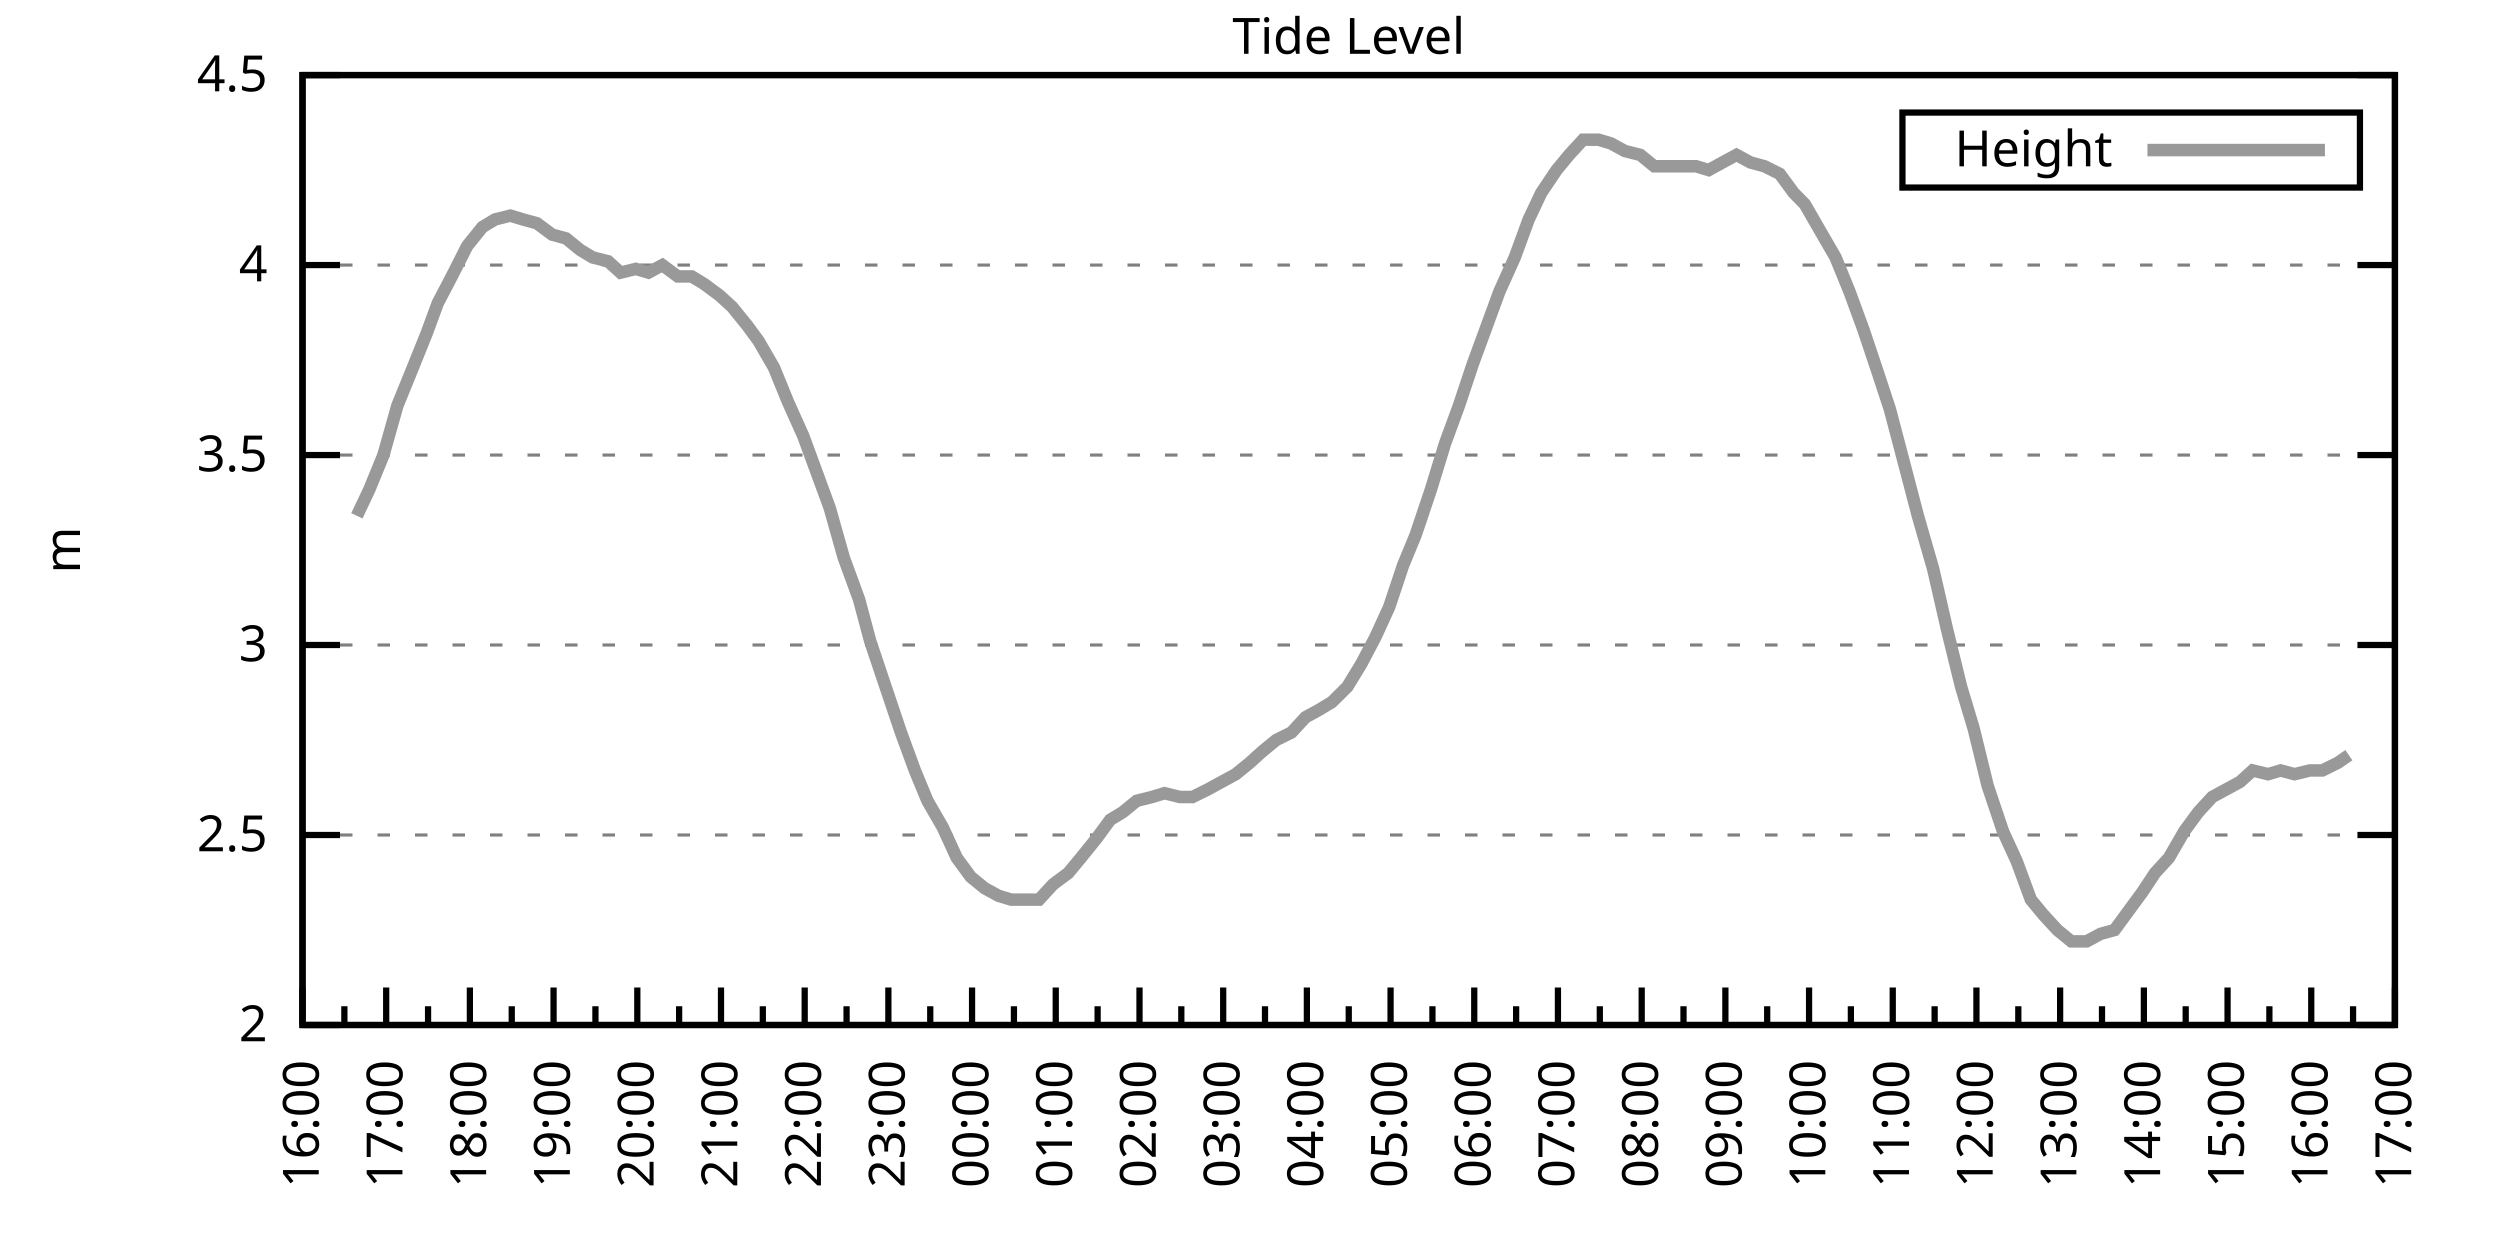
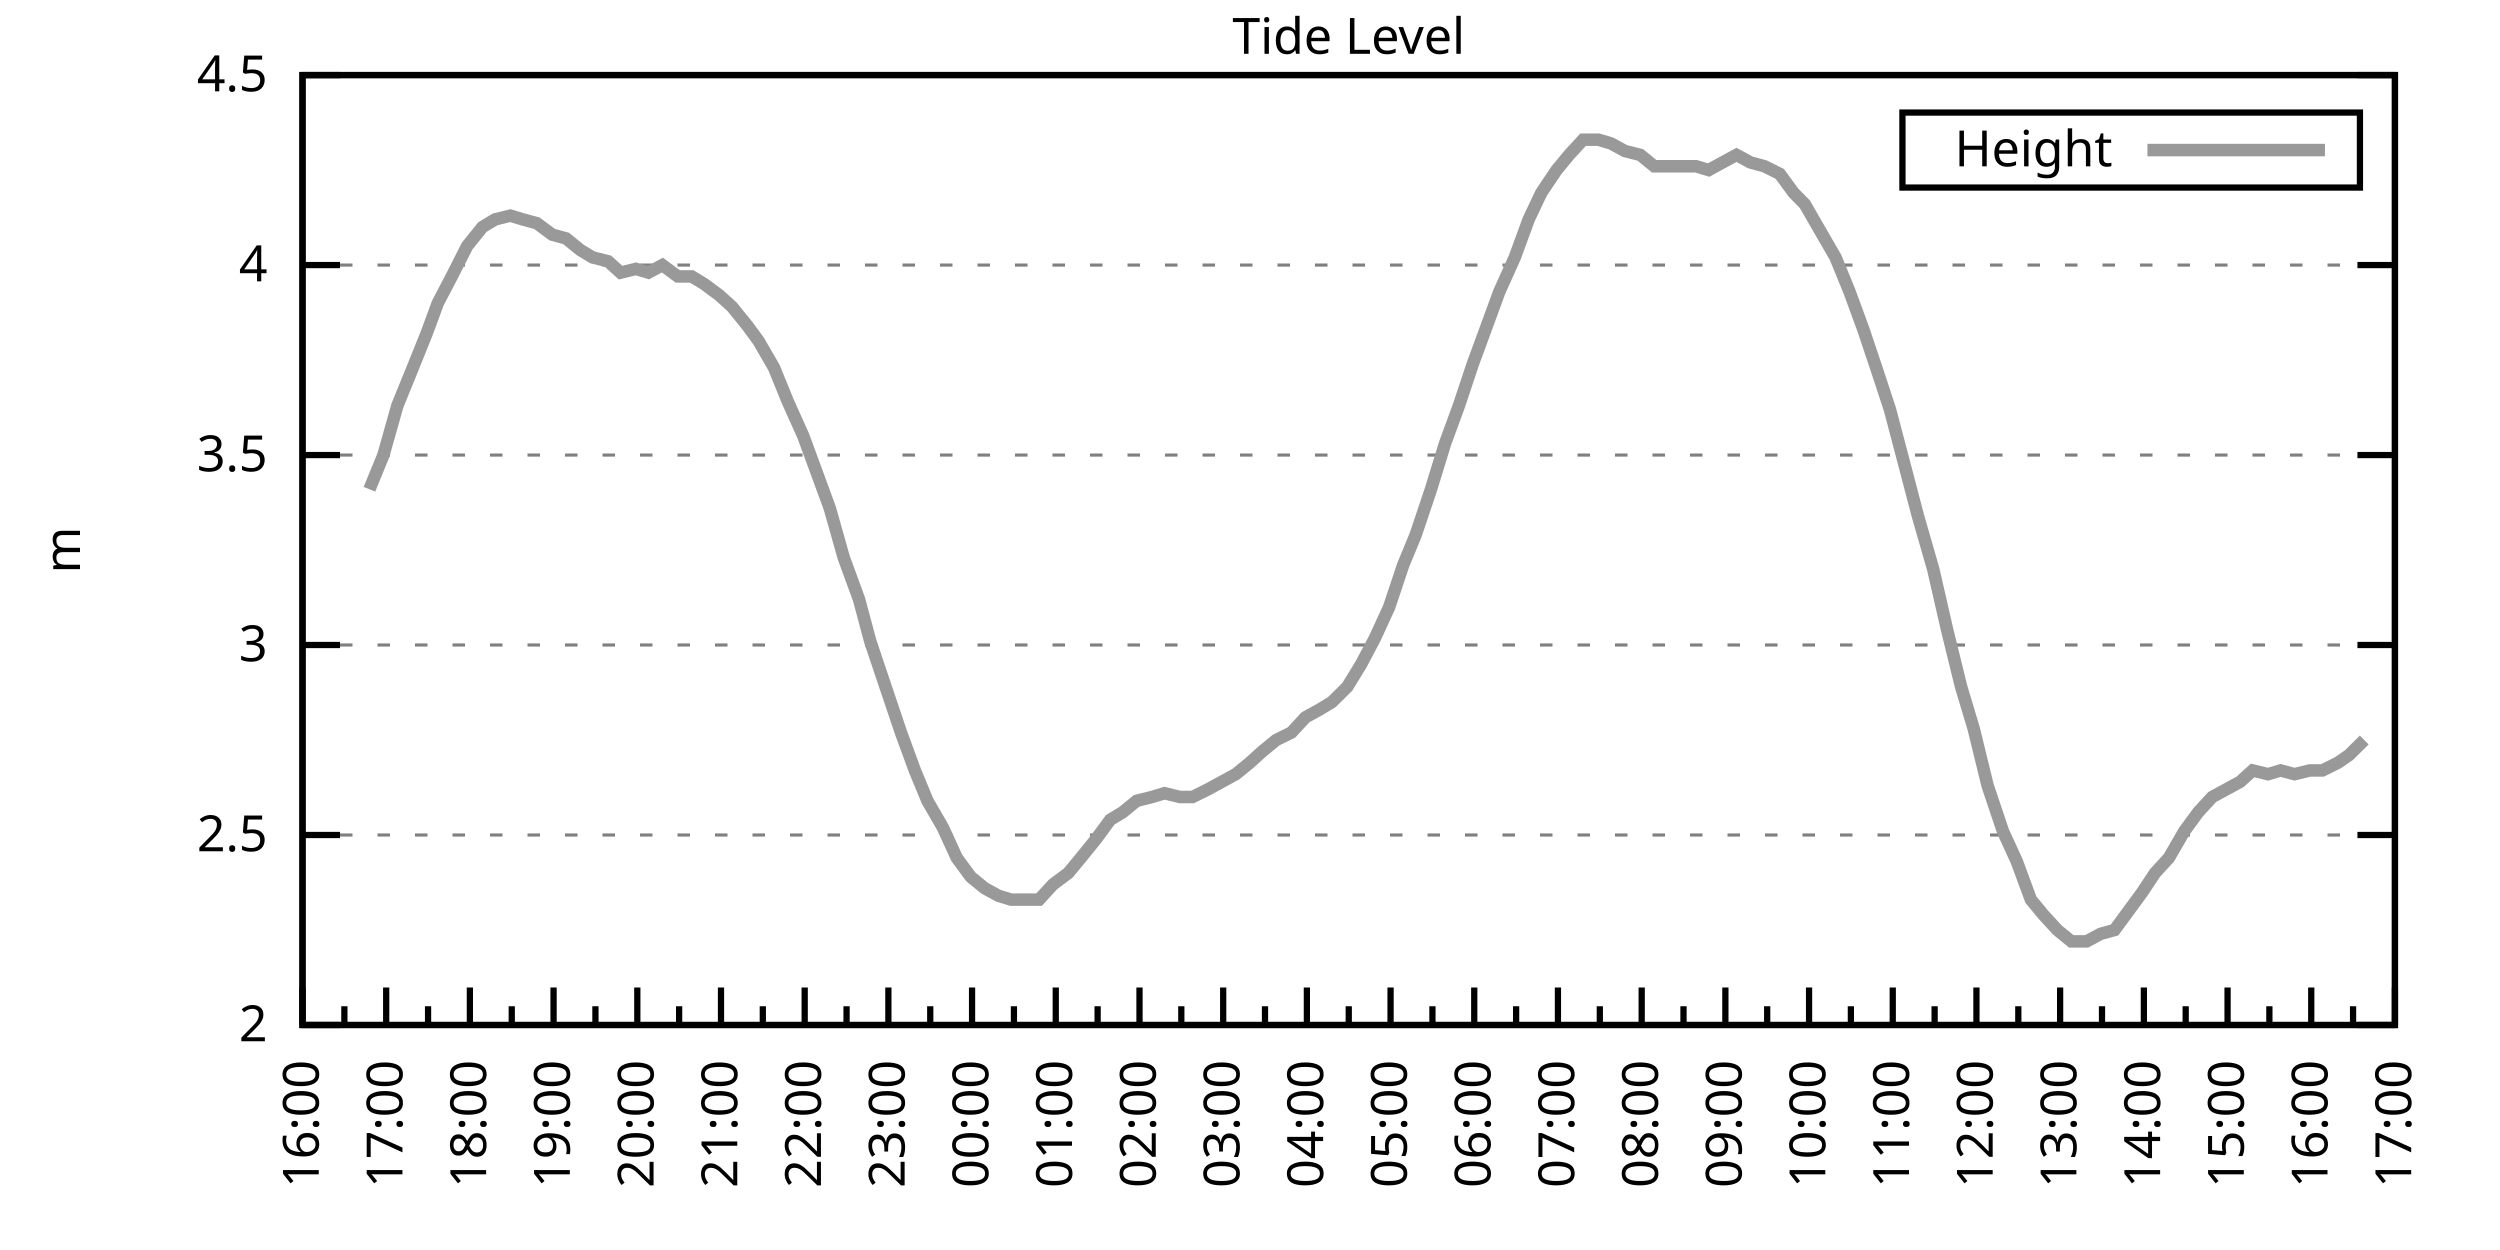
<svg xmlns="http://www.w3.org/2000/svg" xmlns:xlink="http://www.w3.org/1999/xlink" width="400" height="200" viewBox="0 0 400 200">
  <g id="gnuplot_canvas">
    <rect x="0" y="0" width="400" height="200" fill="none" />
    <defs>
      <circle id="gpDot" r="0.5" stroke-width="0.5" stroke="currentColor" />
      <path id="gpPt0" stroke-width="0.333" stroke="currentColor" d="M-1,0 h2 M0,-1 v2" />
      <path id="gpPt1" stroke-width="0.333" stroke="currentColor" d="M-1,-1 L1,1 M1,-1 L-1,1" />
      <path id="gpPt2" stroke-width="0.333" stroke="currentColor" d="M-1,0 L1,0 M0,-1 L0,1 M-1,-1 L1,1 M-1,1 L1,-1" />
      <rect id="gpPt3" stroke-width="0.333" stroke="currentColor" x="-1" y="-1" width="2" height="2" />
      <rect id="gpPt4" stroke-width="0.333" stroke="currentColor" fill="currentColor" x="-1" y="-1" width="2" height="2" />
      <circle id="gpPt5" stroke-width="0.333" stroke="currentColor" cx="0" cy="0" r="1" />
      <use xlink:href="#gpPt5" id="gpPt6" fill="currentColor" stroke="none" />
      <path id="gpPt7" stroke-width="0.333" stroke="currentColor" d="M0,-1.33 L-1.33,0.67 L1.33,0.67 z" />
      <use xlink:href="#gpPt7" id="gpPt8" fill="currentColor" stroke="none" />
      <use xlink:href="#gpPt7" id="gpPt9" stroke="currentColor" transform="rotate(180)" />
      <use xlink:href="#gpPt9" id="gpPt10" fill="currentColor" stroke="none" />
      <use xlink:href="#gpPt3" id="gpPt11" stroke="currentColor" transform="rotate(45)" />
      <use xlink:href="#gpPt11" id="gpPt12" fill="currentColor" stroke="none" />
      <path id="gpPt13" stroke-width="0.333" stroke="currentColor" d="M0,1.330 L1.265,0.411 L0.782,-1.067 L-0.782,-1.076 L-1.265,0.411 z" />
      <use xlink:href="#gpPt13" id="gpPt14" fill="currentColor" stroke="none" />
      <filter id="textbox" filterUnits="objectBoundingBox" x="0" y="0" height="1" width="1">
        <feFlood flood-color="white" flood-opacity="1" result="bgnd" />
        <feComposite in="SourceGraphic" in2="bgnd" operator="atop" />
      </filter>
      <filter id="greybox" filterUnits="objectBoundingBox" x="0" y="0" height="1" width="1">
        <feFlood flood-color="lightgrey" flood-opacity="1" result="grey" />
        <feComposite in="SourceGraphic" in2="grey" operator="atop" />
      </filter>
    </defs>
    <g fill="none" color="white" stroke="currentColor" stroke-width="1.00" stroke-linecap="butt" stroke-linejoin="miter">
</g>
    <g fill="none" color="black" stroke="currentColor" stroke-width="1.00" stroke-linecap="butt" stroke-linejoin="miter">
      <g stroke="none" shape-rendering="crispEdges">
        <polygon fill="rgb(255, 255, 255)" points="48.40,164.00 383.18,164.00 383.18,12.02 48.40,12.02 " />
      </g>
    </g>
    <g fill="none" color="black" stroke="currentColor" stroke-width="1.00" stroke-linecap="butt" stroke-linejoin="miter">
</g>
    <g fill="none" color="black" stroke="black" stroke-width="0.50" stroke-linecap="butt" stroke-linejoin="miter">
</g>
    <g fill="none" color="gray" stroke="currentColor" stroke-width="0.50" stroke-linecap="butt" stroke-linejoin="miter">
      <path stroke="gray" stroke-dasharray="2,4" class="gridline" d="M48.40,164.00 L383.19,164.00  " />
    </g>
    <g fill="none" color="gray" stroke="gray" stroke-width="1.00" stroke-linecap="butt" stroke-linejoin="miter">
</g>
    <g fill="none" color="black" stroke="currentColor" stroke-width="1.00" stroke-linecap="butt" stroke-linejoin="miter">
      <path stroke="black" d="M48.40,164.00 L54.40,164.00 M383.19,164.00 L377.19,164.00  " />
      <g transform="translate(42.80,166.60)" stroke="none" fill="black" font-family="Sans" font-size="8.00" text-anchor="end">
        <text>
          <tspan font-family="Sans"> 2</tspan>
        </text>
      </g>
    </g>
    <g fill="none" color="black" stroke="currentColor" stroke-width="1.00" stroke-linecap="butt" stroke-linejoin="miter">
</g>
    <g fill="none" color="black" stroke="black" stroke-width="0.50" stroke-linecap="butt" stroke-linejoin="miter">
</g>
    <g fill="none" color="gray" stroke="currentColor" stroke-width="0.50" stroke-linecap="butt" stroke-linejoin="miter">
      <path stroke="gray" stroke-dasharray="2,4" class="gridline" d="M48.40,133.60 L383.19,133.60  " />
    </g>
    <g fill="none" color="gray" stroke="gray" stroke-width="1.00" stroke-linecap="butt" stroke-linejoin="miter">
</g>
    <g fill="none" color="black" stroke="currentColor" stroke-width="1.00" stroke-linecap="butt" stroke-linejoin="miter">
      <path stroke="black" d="M48.40,133.60 L54.40,133.60 M383.19,133.60 L377.19,133.60  " />
      <g transform="translate(42.80,136.20)" stroke="none" fill="black" font-family="Sans" font-size="8.00" text-anchor="end">
        <text>
          <tspan font-family="Sans"> 2.5</tspan>
        </text>
      </g>
    </g>
    <g fill="none" color="black" stroke="currentColor" stroke-width="1.00" stroke-linecap="butt" stroke-linejoin="miter">
</g>
    <g fill="none" color="black" stroke="black" stroke-width="0.50" stroke-linecap="butt" stroke-linejoin="miter">
</g>
    <g fill="none" color="gray" stroke="currentColor" stroke-width="0.50" stroke-linecap="butt" stroke-linejoin="miter">
      <path stroke="gray" stroke-dasharray="2,4" class="gridline" d="M48.40,103.20 L383.19,103.20  " />
    </g>
    <g fill="none" color="gray" stroke="gray" stroke-width="1.00" stroke-linecap="butt" stroke-linejoin="miter">
</g>
    <g fill="none" color="black" stroke="currentColor" stroke-width="1.00" stroke-linecap="butt" stroke-linejoin="miter">
      <path stroke="black" d="M48.40,103.20 L54.40,103.20 M383.19,103.20 L377.19,103.20  " />
      <g transform="translate(42.80,105.80)" stroke="none" fill="black" font-family="Sans" font-size="8.00" text-anchor="end">
        <text>
          <tspan font-family="Sans"> 3</tspan>
        </text>
      </g>
    </g>
    <g fill="none" color="black" stroke="currentColor" stroke-width="1.00" stroke-linecap="butt" stroke-linejoin="miter">
</g>
    <g fill="none" color="black" stroke="black" stroke-width="0.50" stroke-linecap="butt" stroke-linejoin="miter">
</g>
    <g fill="none" color="gray" stroke="currentColor" stroke-width="0.50" stroke-linecap="butt" stroke-linejoin="miter">
      <path stroke="gray" stroke-dasharray="2,4" class="gridline" d="M48.40,72.81 L383.19,72.81  " />
    </g>
    <g fill="none" color="gray" stroke="gray" stroke-width="1.00" stroke-linecap="butt" stroke-linejoin="miter">
</g>
    <g fill="none" color="black" stroke="currentColor" stroke-width="1.00" stroke-linecap="butt" stroke-linejoin="miter">
      <path stroke="black" d="M48.40,72.81 L54.40,72.81 M383.19,72.81 L377.19,72.81  " />
      <g transform="translate(42.80,75.41)" stroke="none" fill="black" font-family="Sans" font-size="8.00" text-anchor="end">
        <text>
          <tspan font-family="Sans"> 3.5</tspan>
        </text>
      </g>
    </g>
    <g fill="none" color="black" stroke="currentColor" stroke-width="1.00" stroke-linecap="butt" stroke-linejoin="miter">
</g>
    <g fill="none" color="black" stroke="black" stroke-width="0.50" stroke-linecap="butt" stroke-linejoin="miter">
</g>
    <g fill="none" color="gray" stroke="currentColor" stroke-width="0.50" stroke-linecap="butt" stroke-linejoin="miter">
      <path stroke="gray" stroke-dasharray="2,4" class="gridline" d="M48.40,42.41 L383.19,42.41  " />
    </g>
    <g fill="none" color="gray" stroke="gray" stroke-width="1.00" stroke-linecap="butt" stroke-linejoin="miter">
</g>
    <g fill="none" color="black" stroke="currentColor" stroke-width="1.00" stroke-linecap="butt" stroke-linejoin="miter">
      <path stroke="black" d="M48.40,42.41 L54.40,42.41 M383.19,42.41 L377.19,42.41  " />
      <g transform="translate(42.80,45.01)" stroke="none" fill="black" font-family="Sans" font-size="8.00" text-anchor="end">
        <text>
          <tspan font-family="Sans"> 4</tspan>
        </text>
      </g>
    </g>
    <g fill="none" color="black" stroke="currentColor" stroke-width="1.00" stroke-linecap="butt" stroke-linejoin="miter">
</g>
    <g fill="none" color="black" stroke="black" stroke-width="0.50" stroke-linecap="butt" stroke-linejoin="miter">
</g>
    <g fill="none" color="gray" stroke="currentColor" stroke-width="0.50" stroke-linecap="butt" stroke-linejoin="miter">
      <path stroke="gray" stroke-dasharray="2,4" class="gridline" d="M48.40,12.01 L383.19,12.01  " />
    </g>
    <g fill="none" color="gray" stroke="gray" stroke-width="1.00" stroke-linecap="butt" stroke-linejoin="miter">
</g>
    <g fill="none" color="black" stroke="currentColor" stroke-width="1.00" stroke-linecap="butt" stroke-linejoin="miter">
      <path stroke="black" d="M48.40,12.01 L54.40,12.01 M383.19,12.01 L377.19,12.01  " />
      <g transform="translate(42.80,14.61)" stroke="none" fill="black" font-family="Sans" font-size="8.00" text-anchor="end">
        <text>
          <tspan font-family="Sans"> 4.5</tspan>
        </text>
      </g>
    </g>
    <g fill="none" color="black" stroke="currentColor" stroke-width="1.00" stroke-linecap="butt" stroke-linejoin="miter">
      <path stroke="black" d="M48.40,164.00 L48.40,158.00  " />
      <g transform="translate(51.00,169.60) rotate(270)" stroke="none" fill="black" font-family="Sans" font-size="8.00" text-anchor="end">
        <text>
          <tspan font-family="Sans">16:00</tspan>
        </text>
      </g>
    </g>
    <g fill="none" color="black" stroke="currentColor" stroke-width="1.00" stroke-linecap="butt" stroke-linejoin="miter">
      <path stroke="black" d="M55.10,164.00 L55.10,161.00 M61.79,164.00 L61.79,158.00  " />
      <g transform="translate(64.39,169.60) rotate(270)" stroke="none" fill="black" font-family="Sans" font-size="8.00" text-anchor="end">
        <text>
          <tspan font-family="Sans">17:00</tspan>
        </text>
      </g>
    </g>
    <g fill="none" color="black" stroke="currentColor" stroke-width="1.00" stroke-linecap="butt" stroke-linejoin="miter">
      <path stroke="black" d="M68.49,164.00 L68.49,161.00 M75.18,164.00 L75.18,158.00  " />
      <g transform="translate(77.78,169.60) rotate(270)" stroke="none" fill="black" font-family="Sans" font-size="8.00" text-anchor="end">
        <text>
          <tspan font-family="Sans">18:00</tspan>
        </text>
      </g>
    </g>
    <g fill="none" color="black" stroke="currentColor" stroke-width="1.00" stroke-linecap="butt" stroke-linejoin="miter">
      <path stroke="black" d="M81.88,164.00 L81.88,161.00 M88.57,164.00 L88.57,158.00  " />
      <g transform="translate(91.17,169.60) rotate(270)" stroke="none" fill="black" font-family="Sans" font-size="8.00" text-anchor="end">
        <text>
          <tspan font-family="Sans">19:00</tspan>
        </text>
      </g>
    </g>
    <g fill="none" color="black" stroke="currentColor" stroke-width="1.00" stroke-linecap="butt" stroke-linejoin="miter">
      <path stroke="black" d="M95.27,164.00 L95.27,161.00 M101.97,164.00 L101.97,158.00  " />
      <g transform="translate(104.57,169.60) rotate(270)" stroke="none" fill="black" font-family="Sans" font-size="8.00" text-anchor="end">
        <text>
          <tspan font-family="Sans">20:00</tspan>
        </text>
      </g>
    </g>
    <g fill="none" color="black" stroke="currentColor" stroke-width="1.00" stroke-linecap="butt" stroke-linejoin="miter">
      <path stroke="black" d="M108.66,164.00 L108.66,161.00 M115.36,164.00 L115.36,158.00  " />
      <g transform="translate(117.96,169.60) rotate(270)" stroke="none" fill="black" font-family="Sans" font-size="8.00" text-anchor="end">
        <text>
          <tspan font-family="Sans">21:00</tspan>
        </text>
      </g>
    </g>
    <g fill="none" color="black" stroke="currentColor" stroke-width="1.00" stroke-linecap="butt" stroke-linejoin="miter">
      <path stroke="black" d="M122.05,164.00 L122.05,161.00 M128.75,164.00 L128.75,158.00  " />
      <g transform="translate(131.35,169.60) rotate(270)" stroke="none" fill="black" font-family="Sans" font-size="8.00" text-anchor="end">
        <text>
          <tspan font-family="Sans">22:00</tspan>
        </text>
      </g>
    </g>
    <g fill="none" color="black" stroke="currentColor" stroke-width="1.00" stroke-linecap="butt" stroke-linejoin="miter">
      <path stroke="black" d="M135.45,164.00 L135.45,161.00 M142.14,164.00 L142.14,158.00  " />
      <g transform="translate(144.74,169.60) rotate(270)" stroke="none" fill="black" font-family="Sans" font-size="8.00" text-anchor="end">
        <text>
          <tspan font-family="Sans">23:00</tspan>
        </text>
      </g>
    </g>
    <g fill="none" color="black" stroke="currentColor" stroke-width="1.00" stroke-linecap="butt" stroke-linejoin="miter">
      <path stroke="black" d="M148.84,164.00 L148.84,161.00 M155.53,164.00 L155.53,158.00  " />
      <g transform="translate(158.13,169.60) rotate(270)" stroke="none" fill="black" font-family="Sans" font-size="8.00" text-anchor="end">
        <text>
          <tspan font-family="Sans">00:00</tspan>
        </text>
      </g>
    </g>
    <g fill="none" color="black" stroke="currentColor" stroke-width="1.00" stroke-linecap="butt" stroke-linejoin="miter">
      <path stroke="black" d="M162.23,164.00 L162.23,161.00 M168.92,164.00 L168.92,158.00  " />
      <g transform="translate(171.52,169.60) rotate(270)" stroke="none" fill="black" font-family="Sans" font-size="8.00" text-anchor="end">
        <text>
          <tspan font-family="Sans">01:00</tspan>
        </text>
      </g>
    </g>
    <g fill="none" color="black" stroke="currentColor" stroke-width="1.00" stroke-linecap="butt" stroke-linejoin="miter">
      <path stroke="black" d="M175.62,164.00 L175.62,161.00 M182.32,164.00 L182.32,158.00  " />
      <g transform="translate(184.92,169.60) rotate(270)" stroke="none" fill="black" font-family="Sans" font-size="8.00" text-anchor="end">
        <text>
          <tspan font-family="Sans">02:00</tspan>
        </text>
      </g>
    </g>
    <g fill="none" color="black" stroke="currentColor" stroke-width="1.00" stroke-linecap="butt" stroke-linejoin="miter">
      <path stroke="black" d="M189.01,164.00 L189.01,161.00 M195.71,164.00 L195.71,158.00  " />
      <g transform="translate(198.31,169.60) rotate(270)" stroke="none" fill="black" font-family="Sans" font-size="8.00" text-anchor="end">
        <text>
          <tspan font-family="Sans">03:00</tspan>
        </text>
      </g>
    </g>
    <g fill="none" color="black" stroke="currentColor" stroke-width="1.00" stroke-linecap="butt" stroke-linejoin="miter">
      <path stroke="black" d="M202.40,164.00 L202.40,161.00 M209.10,164.00 L209.10,158.00  " />
      <g transform="translate(211.70,169.60) rotate(270)" stroke="none" fill="black" font-family="Sans" font-size="8.00" text-anchor="end">
        <text>
          <tspan font-family="Sans">04:00</tspan>
        </text>
      </g>
    </g>
    <g fill="none" color="black" stroke="currentColor" stroke-width="1.00" stroke-linecap="butt" stroke-linejoin="miter">
      <path stroke="black" d="M215.80,164.00 L215.80,161.00 M222.49,164.00 L222.49,158.00  " />
      <g transform="translate(225.09,169.60) rotate(270)" stroke="none" fill="black" font-family="Sans" font-size="8.00" text-anchor="end">
        <text>
          <tspan font-family="Sans">05:00</tspan>
        </text>
      </g>
    </g>
    <g fill="none" color="black" stroke="currentColor" stroke-width="1.00" stroke-linecap="butt" stroke-linejoin="miter">
      <path stroke="black" d="M229.19,164.00 L229.19,161.00 M235.88,164.00 L235.88,158.00  " />
      <g transform="translate(238.48,169.60) rotate(270)" stroke="none" fill="black" font-family="Sans" font-size="8.00" text-anchor="end">
        <text>
          <tspan font-family="Sans">06:00</tspan>
        </text>
      </g>
    </g>
    <g fill="none" color="black" stroke="currentColor" stroke-width="1.00" stroke-linecap="butt" stroke-linejoin="miter">
      <path stroke="black" d="M242.58,164.00 L242.58,161.00 M249.27,164.00 L249.27,158.00  " />
      <g transform="translate(251.87,169.60) rotate(270)" stroke="none" fill="black" font-family="Sans" font-size="8.00" text-anchor="end">
        <text>
          <tspan font-family="Sans">07:00</tspan>
        </text>
      </g>
    </g>
    <g fill="none" color="black" stroke="currentColor" stroke-width="1.00" stroke-linecap="butt" stroke-linejoin="miter">
      <path stroke="black" d="M255.97,164.00 L255.97,161.00 M262.67,164.00 L262.67,158.00  " />
      <g transform="translate(265.27,169.60) rotate(270)" stroke="none" fill="black" font-family="Sans" font-size="8.00" text-anchor="end">
        <text>
          <tspan font-family="Sans">08:00</tspan>
        </text>
      </g>
    </g>
    <g fill="none" color="black" stroke="currentColor" stroke-width="1.00" stroke-linecap="butt" stroke-linejoin="miter">
      <path stroke="black" d="M269.36,164.00 L269.36,161.00 M276.06,164.00 L276.06,158.00  " />
      <g transform="translate(278.66,169.60) rotate(270)" stroke="none" fill="black" font-family="Sans" font-size="8.00" text-anchor="end">
        <text>
          <tspan font-family="Sans">09:00</tspan>
        </text>
      </g>
    </g>
    <g fill="none" color="black" stroke="currentColor" stroke-width="1.00" stroke-linecap="butt" stroke-linejoin="miter">
      <path stroke="black" d="M282.75,164.00 L282.75,161.00 M289.45,164.00 L289.45,158.00  " />
      <g transform="translate(292.05,169.60) rotate(270)" stroke="none" fill="black" font-family="Sans" font-size="8.00" text-anchor="end">
        <text>
          <tspan font-family="Sans">10:00</tspan>
        </text>
      </g>
    </g>
    <g fill="none" color="black" stroke="currentColor" stroke-width="1.00" stroke-linecap="butt" stroke-linejoin="miter">
      <path stroke="black" d="M296.14,164.00 L296.14,161.00 M302.84,164.00 L302.84,158.00  " />
      <g transform="translate(305.44,169.60) rotate(270)" stroke="none" fill="black" font-family="Sans" font-size="8.00" text-anchor="end">
        <text>
          <tspan font-family="Sans">11:00</tspan>
        </text>
      </g>
    </g>
    <g fill="none" color="black" stroke="currentColor" stroke-width="1.00" stroke-linecap="butt" stroke-linejoin="miter">
      <path stroke="black" d="M309.54,164.00 L309.54,161.00 M316.23,164.00 L316.23,158.00  " />
      <g transform="translate(318.83,169.60) rotate(270)" stroke="none" fill="black" font-family="Sans" font-size="8.00" text-anchor="end">
        <text>
          <tspan font-family="Sans">12:00</tspan>
        </text>
      </g>
    </g>
    <g fill="none" color="black" stroke="currentColor" stroke-width="1.00" stroke-linecap="butt" stroke-linejoin="miter">
      <path stroke="black" d="M322.93,164.00 L322.93,161.00 M329.62,164.00 L329.62,158.00  " />
      <g transform="translate(332.22,169.60) rotate(270)" stroke="none" fill="black" font-family="Sans" font-size="8.00" text-anchor="end">
        <text>
          <tspan font-family="Sans">13:00</tspan>
        </text>
      </g>
    </g>
    <g fill="none" color="black" stroke="currentColor" stroke-width="1.00" stroke-linecap="butt" stroke-linejoin="miter">
      <path stroke="black" d="M336.32,164.00 L336.32,161.00 M343.02,164.00 L343.02,158.00  " />
      <g transform="translate(345.62,169.60) rotate(270)" stroke="none" fill="black" font-family="Sans" font-size="8.00" text-anchor="end">
        <text>
          <tspan font-family="Sans">14:00</tspan>
        </text>
      </g>
    </g>
    <g fill="none" color="black" stroke="currentColor" stroke-width="1.00" stroke-linecap="butt" stroke-linejoin="miter">
      <path stroke="black" d="M349.71,164.00 L349.71,161.00 M356.41,164.00 L356.41,158.00  " />
      <g transform="translate(359.01,169.60) rotate(270)" stroke="none" fill="black" font-family="Sans" font-size="8.00" text-anchor="end">
        <text>
          <tspan font-family="Sans">15:00</tspan>
        </text>
      </g>
    </g>
    <g fill="none" color="black" stroke="currentColor" stroke-width="1.00" stroke-linecap="butt" stroke-linejoin="miter">
      <path stroke="black" d="M363.10,164.00 L363.10,161.00 M369.80,164.00 L369.80,158.00  " />
      <g transform="translate(372.40,169.60) rotate(270)" stroke="none" fill="black" font-family="Sans" font-size="8.00" text-anchor="end">
        <text>
          <tspan font-family="Sans">16:00</tspan>
        </text>
      </g>
    </g>
    <g fill="none" color="black" stroke="currentColor" stroke-width="1.00" stroke-linecap="butt" stroke-linejoin="miter">
      <path stroke="black" d="M376.49,164.00 L376.49,161.00 M383.19,164.00 L383.19,158.00  " />
      <g transform="translate(385.79,169.60) rotate(270)" stroke="none" fill="black" font-family="Sans" font-size="8.00" text-anchor="end">
        <text>
          <tspan font-family="Sans">17:00</tspan>
        </text>
      </g>
    </g>
    <g fill="none" color="black" stroke="currentColor" stroke-width="1.00" stroke-linecap="butt" stroke-linejoin="miter">
</g>
    <g fill="none" color="black" stroke="currentColor" stroke-width="1.00" stroke-linecap="butt" stroke-linejoin="miter">
      <path stroke="black" d="M48.40,12.01 L48.40,164.00 L383.19,164.00 L383.19,12.01 L48.40,12.01 Z  " />
    </g>
    <g fill="none" color="black" stroke="currentColor" stroke-width="1.00" stroke-linecap="butt" stroke-linejoin="miter">
      <g transform="translate(12.80,88.01) rotate(270)" stroke="none" fill="black" font-family="Sans" font-size="8.00" text-anchor="middle">
        <text>
          <tspan font-family="Sans">m</tspan>
        </text>
      </g>
    </g>
    <g fill="none" color="black" stroke="currentColor" stroke-width="1.00" stroke-linecap="butt" stroke-linejoin="miter">
</g>
    <g fill="none" color="black" stroke="currentColor" stroke-width="1.00" stroke-linecap="butt" stroke-linejoin="miter">
      <path stroke="black" d="M304.39,30.01 L304.39,18.01 L377.59,18.01 L377.59,30.01 L304.39,30.01 Z  " />
    </g>
    <g id="Tide_level_plot_1">
      <g fill="none" color="white" stroke="black" stroke-width="2.00" stroke-linecap="butt" stroke-linejoin="miter">
</g>
      <g fill="none" color="black" stroke="currentColor" stroke-width="2.00" stroke-linecap="butt" stroke-linejoin="miter">
        <g transform="translate(337.99,26.61)" stroke="none" fill="black" font-family="Sans" font-size="8.00" text-anchor="end">
          <text>
            <tspan font-family="Sans">Height</tspan>
          </text>
        </g>
      </g>
      <g fill="none" color="black" stroke="currentColor" stroke-width="2.00" stroke-linecap="butt" stroke-linejoin="miter">
-         <path stroke="rgb(153, 153, 153)" d="M343.59,24.01 L371.99,24.01 M57.10,82.53 L59.11,78.28 L61.35,72.81 L63.58,64.90 L65.81,59.43 L68.26,53.35   L70.05,48.49 L72.28,44.23 L74.74,39.37 L77.19,36.33 L79.20,35.11 L81.66,34.50 L83.66,35.11 L85.90,35.72   L88.35,37.54 L90.58,38.15 L92.82,39.98 L94.82,41.19 L97.28,41.80 L99.29,43.62 L101.74,43.02 L103.75,43.62   L105.98,42.41 L108.44,44.23 L110.67,44.23 L112.68,45.45 L115.13,47.27 L117.14,49.10 L119.60,52.14 L121.38,54.57   L123.84,58.82 L126.07,64.29 L128.53,69.77 L130.54,75.24 L132.77,81.32 L135.00,89.22 L137.45,95.91 L139.24,102.60   L141.69,109.89 L144.15,117.19 L146.38,123.27 L148.39,128.13 L150.85,132.39 L153.08,137.25 L155.31,140.29 L157.54,142.11   L159.77,143.33 L161.78,143.94 L164.24,143.94 L166.25,143.94 L168.48,141.51 L170.93,139.68 L172.94,137.25 L175.40,134.21   L177.63,131.17 L179.64,129.95 L181.87,128.13 L184.32,127.52 L186.33,126.91 L188.79,127.52 L190.80,127.52 L193.25,126.31   L195.48,125.09 L197.72,123.87 L199.95,122.05 L201.96,120.23 L204.19,118.40 L206.64,117.19 L208.88,114.76 L211.11,113.54   L213.12,112.32 L215.57,109.89 L217.80,106.24 L220.04,101.99 L222.27,97.12 L224.50,90.44 L226.51,85.57 L228.96,78.28   L231.20,70.98 L233.43,64.90 L235.66,58.21 L237.67,52.74 L239.90,46.66 L242.36,41.19 L244.59,35.11 L246.60,30.86   L249.05,27.21 L251.06,24.78 L253.29,22.35 L255.75,22.35 L257.76,22.95 L259.99,24.17 L262.44,24.78 L264.67,26.60   L266.68,26.60 L269.14,26.60 L271.37,26.60 L273.38,27.21 L275.61,25.99 L277.84,24.78 L280.07,25.99 L282.31,26.60   L284.76,27.82 L286.99,30.86 L288.78,32.68 L291.23,36.94 L293.69,41.19 L295.92,46.66 L298.15,52.74 L300.39,59.43   L302.39,65.51 L304.63,74.02 L306.86,82.53 L309.31,91.04 L311.54,100.77 L313.78,109.89 L315.79,116.58 L318.02,125.70   L320.47,132.99 L322.70,137.86 L324.94,143.94 L326.95,146.37 L329.18,148.80 L331.41,150.62 L333.86,150.62 L336.10,149.41   L338.33,148.80 L340.56,145.76 L342.79,142.72 L344.80,139.68 L347.03,137.25 L349.49,132.99 L351.72,129.95 L353.95,127.52   L356.18,126.31 L358.42,125.09 L360.42,123.27 L362.88,123.87 L364.89,123.27 L367.12,123.87 L369.58,123.27 L371.58,123.27   L374.04,122.05 L375.82,120.83  " />
+         <path stroke="rgb(153, 153, 153)" d="M343.59,24.01 L371.99,24.01 M59.11,78.28 L61.35,72.81 L63.58,64.90 L65.81,59.43 L68.26,53.35 L70.05,48.49   L72.28,44.23 L74.74,39.37 L77.19,36.33 L79.20,35.11 L81.66,34.50 L83.66,35.11 L85.90,35.72 L88.35,37.54   L90.58,38.15 L92.82,39.98 L94.82,41.19 L97.28,41.80 L99.29,43.62 L101.74,43.02 L103.75,43.62 L105.98,42.41   L108.44,44.23 L110.67,44.23 L112.68,45.45 L115.13,47.27 L117.14,49.10 L119.60,52.14 L121.38,54.57 L123.84,58.82   L126.07,64.29 L128.53,69.77 L130.54,75.24 L132.77,81.32 L135.00,89.22 L137.45,95.91 L139.24,102.60 L141.69,109.89   L144.15,117.19 L146.38,123.27 L148.39,128.13 L150.85,132.39 L153.08,137.25 L155.31,140.29 L157.54,142.11 L159.77,143.33   L161.78,143.94 L164.24,143.94 L166.25,143.94 L168.48,141.51 L170.93,139.68 L172.94,137.25 L175.40,134.21 L177.63,131.17   L179.64,129.95 L181.87,128.13 L184.32,127.52 L186.33,126.91 L188.79,127.52 L190.80,127.52 L193.25,126.31 L195.48,125.09   L197.72,123.87 L199.95,122.05 L201.96,120.23 L204.19,118.40 L206.64,117.19 L208.88,114.76 L211.11,113.54 L213.12,112.32   L215.57,109.89 L217.80,106.24 L220.04,101.99 L222.27,97.12 L224.50,90.44 L226.51,85.57 L228.96,78.28 L231.20,70.98   L233.43,64.90 L235.66,58.21 L237.67,52.74 L239.90,46.66 L242.36,41.19 L244.59,35.11 L246.60,30.86 L249.05,27.21   L251.06,24.78 L253.29,22.35 L255.75,22.35 L257.76,22.95 L259.99,24.17 L262.44,24.78 L264.67,26.60 L266.68,26.60   L269.14,26.60 L271.37,26.60 L273.38,27.21 L275.61,25.99 L277.84,24.78 L280.07,25.99 L282.31,26.60 L284.76,27.82   L286.99,30.86 L288.78,32.68 L291.23,36.94 L293.69,41.19 L295.92,46.66 L298.15,52.74 L300.39,59.43 L302.39,65.51   L304.63,74.02 L306.86,82.53 L309.31,91.04 L311.54,100.77 L313.78,109.89 L315.79,116.58 L318.02,125.70 L320.47,132.99   L322.70,137.86 L324.94,143.94 L326.95,146.37 L329.18,148.80 L331.41,150.62 L333.86,150.62 L336.10,149.41 L338.33,148.80   L340.56,145.76 L342.79,142.72 L344.80,139.68 L347.03,137.25 L349.49,132.99 L351.72,129.95 L353.95,127.52 L356.18,126.31   L358.42,125.09 L360.42,123.27 L362.88,123.87 L364.89,123.27 L367.12,123.87 L369.58,123.27 L371.58,123.27 L374.04,122.05   L375.82,120.83 L378.28,118.40  " />
      </g>
    </g>
    <g fill="none" color="black" stroke="currentColor" stroke-width="2.00" stroke-linecap="butt" stroke-linejoin="miter">
</g>
    <g fill="none" color="black" stroke="black" stroke-width="1.00" stroke-linecap="butt" stroke-linejoin="miter">
</g>
    <g fill="none" color="black" stroke="currentColor" stroke-width="1.00" stroke-linecap="butt" stroke-linejoin="miter">
      <path stroke="black" d="M48.40,12.01 L48.40,164.00 L383.19,164.00 L383.19,12.01 L48.40,12.01 Z  " />
    </g>
    <g fill="none" color="black" stroke="currentColor" stroke-width="1.00" stroke-linecap="butt" stroke-linejoin="miter">
      <g transform="translate(215.79,8.61)" stroke="none" fill="black" font-family="Sans" font-size="8.00" text-anchor="middle">
        <text>
          <tspan font-family="Sans">Tide Level</tspan>
        </text>
      </g>
    </g>
    <g fill="none" color="black" stroke="currentColor" stroke-width="1.00" stroke-linecap="butt" stroke-linejoin="miter">
</g>
  </g>
</svg>
